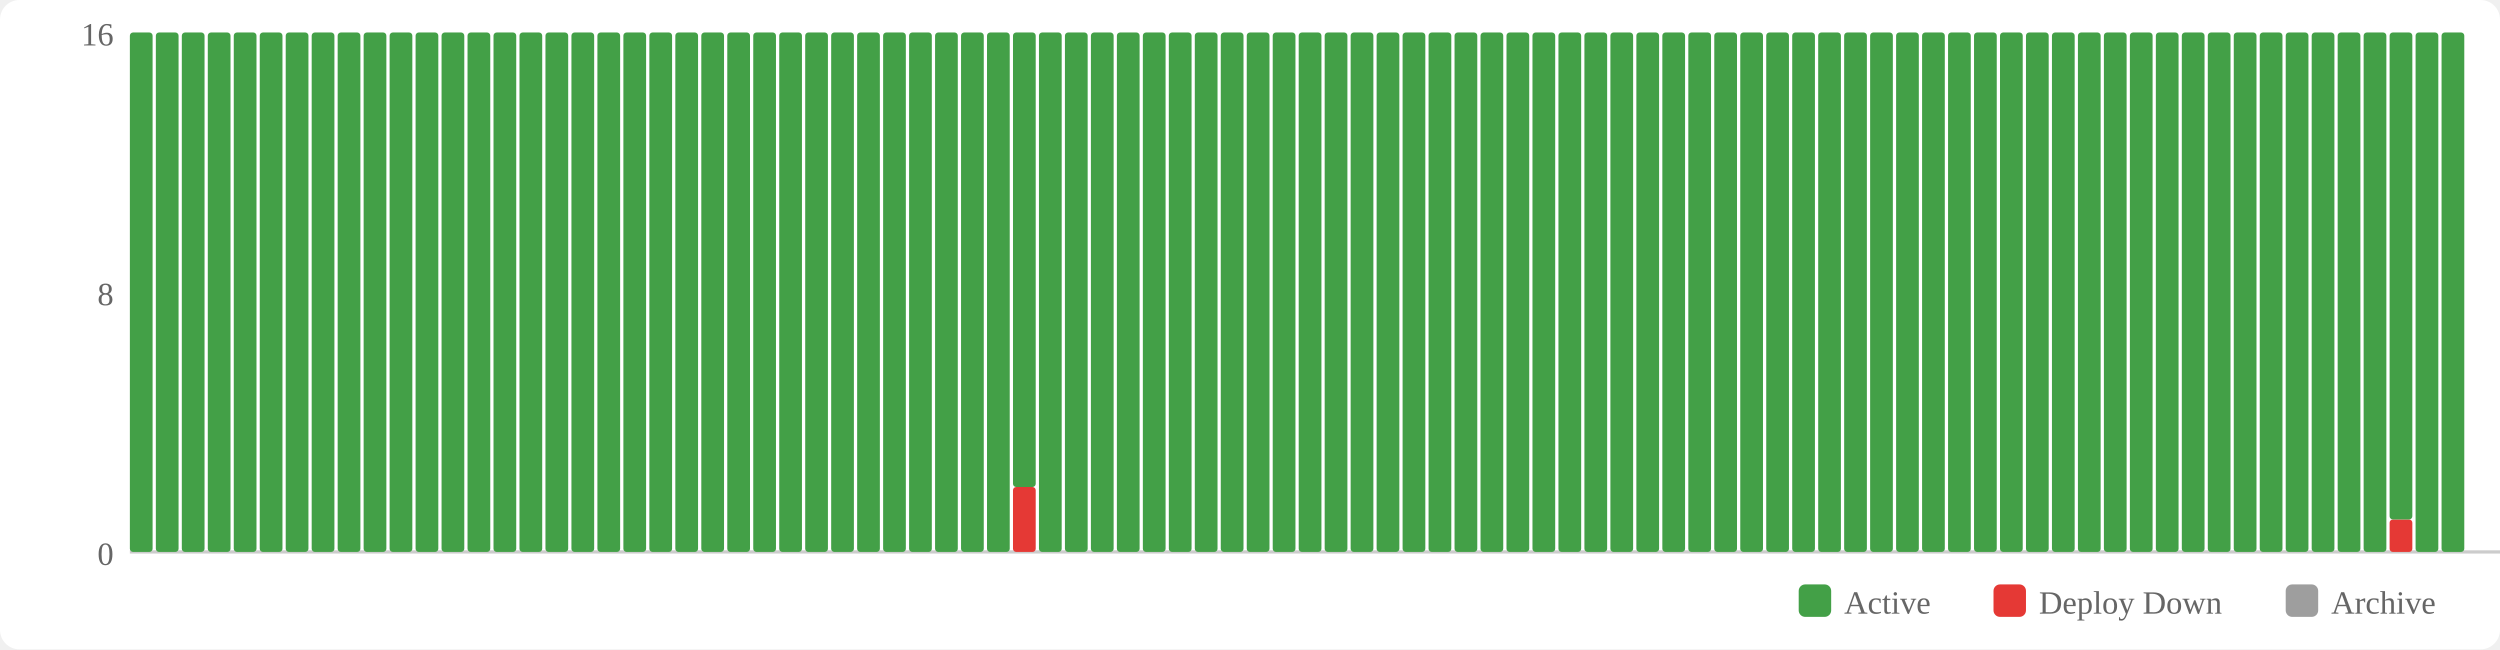
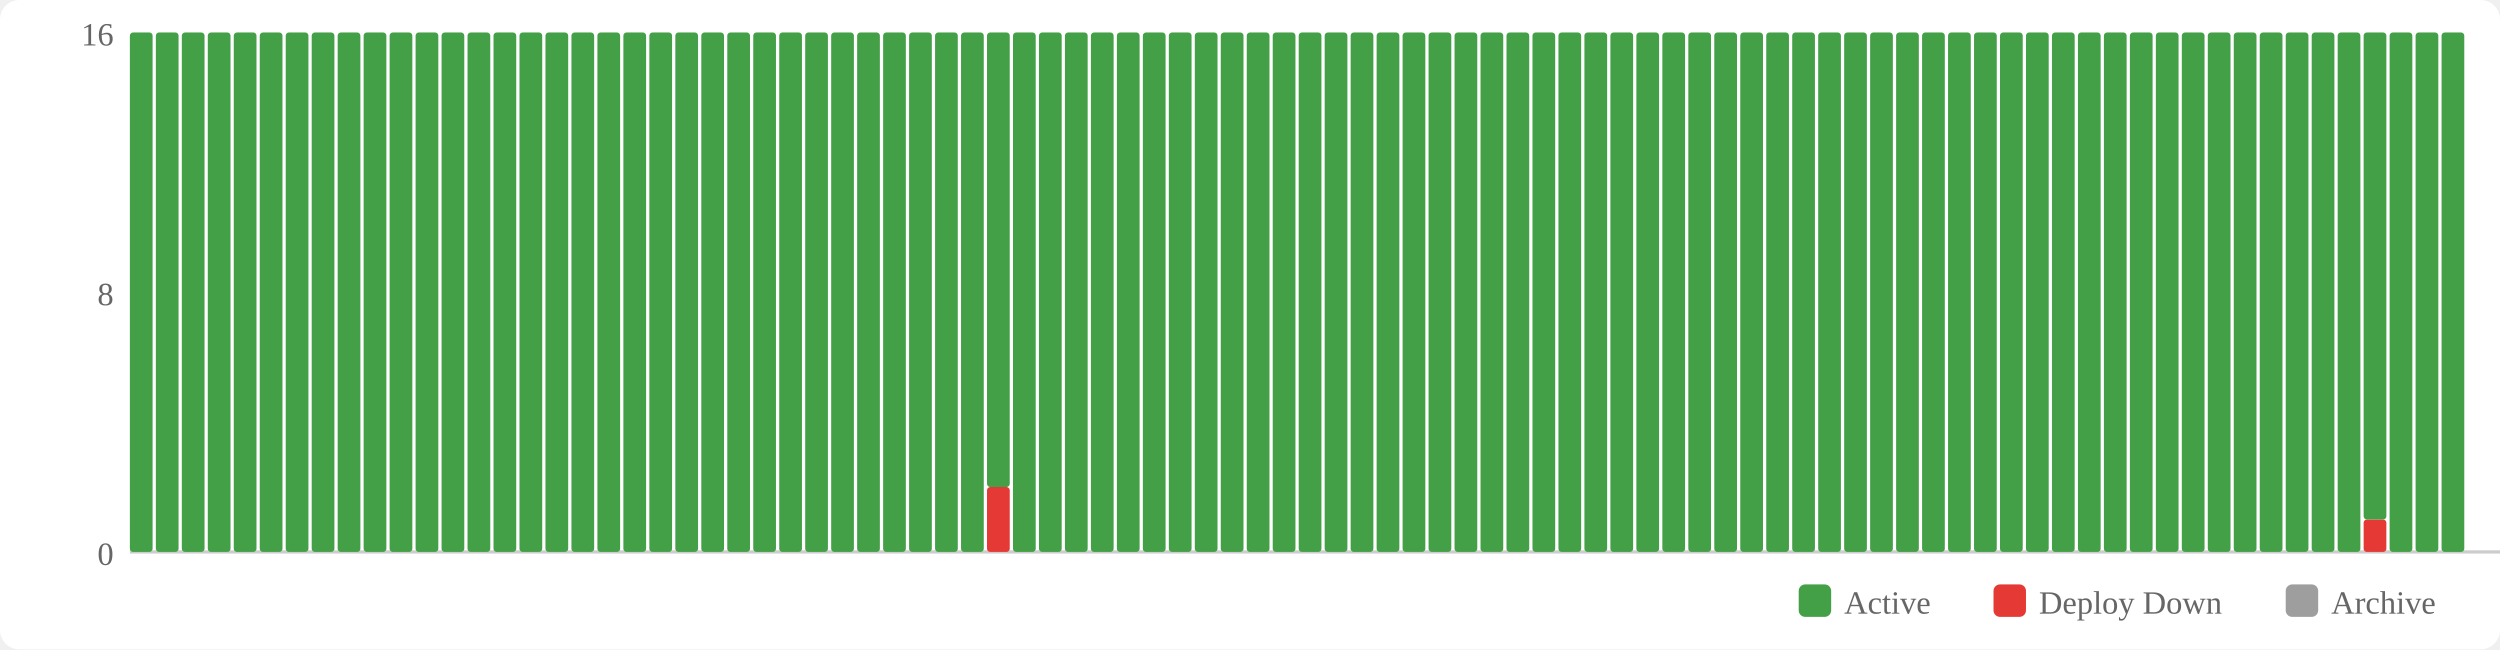
<svg xmlns="http://www.w3.org/2000/svg" width="770" height="200" viewBox="0 0 770 200">
  <rect width="770" height="200" fill="#fff" rx="6" />
  <rect x="554" y="180" width="10" height="10" fill="#43a047" rx="2" />
  <text x="568" y="189" font-size="10" fill="#666">Active</text>
  <rect x="614" y="180" width="10" height="10" fill="#e53935" rx="2" />
  <text x="628" y="189" font-size="10" fill="#666">Deploy Down</text>
  <rect x="704" y="180" width="10" height="10" fill="#9e9e9e" rx="2" />
  <text x="718" y="189" font-size="10" fill="#666">Archive</text>
  <text x="35" y="174" text-anchor="end" font-size="10" fill="#666">0</text>
  <text x="35" y="94" text-anchor="end" font-size="10" fill="#666">8</text>
  <text x="35" y="14" text-anchor="end" font-size="10" fill="#666">16</text>
  <line x1="40" y1="170" x2="770" y2="170" stroke="#ccc" stroke-width="1" />
  <rect x="40" y="10" width="7" height="160" fill="#43a047" rx="1" />
  <rect x="48" y="10" width="7" height="160" fill="#43a047" rx="1" />
  <rect x="56" y="10" width="7" height="160" fill="#43a047" rx="1" />
  <rect x="64" y="10" width="7" height="160" fill="#43a047" rx="1" />
  <rect x="72" y="10" width="7" height="160" fill="#43a047" rx="1" />
  <rect x="80" y="10" width="7" height="160" fill="#43a047" rx="1" />
  <rect x="88" y="10" width="7" height="160" fill="#43a047" rx="1" />
  <rect x="96" y="10" width="7" height="160" fill="#43a047" rx="1" />
  <rect x="104" y="10" width="7" height="160" fill="#43a047" rx="1" />
  <rect x="112" y="10" width="7" height="160" fill="#43a047" rx="1" />
  <rect x="120" y="10" width="7" height="160" fill="#43a047" rx="1" />
  <rect x="128" y="10" width="7" height="160" fill="#43a047" rx="1" />
  <rect x="136" y="10" width="7" height="160" fill="#43a047" rx="1" />
  <rect x="144" y="10" width="7" height="160" fill="#43a047" rx="1" />
  <rect x="152" y="10" width="7" height="160" fill="#43a047" rx="1" />
  <rect x="160" y="10" width="7" height="160" fill="#43a047" rx="1" />
  <rect x="168" y="10" width="7" height="160" fill="#43a047" rx="1" />
  <rect x="176" y="10" width="7" height="160" fill="#43a047" rx="1" />
  <rect x="184" y="10" width="7" height="160" fill="#43a047" rx="1" />
  <rect x="192" y="10" width="7" height="160" fill="#43a047" rx="1" />
  <rect x="200" y="10" width="7" height="160" fill="#43a047" rx="1" />
  <rect x="208" y="10" width="7" height="160" fill="#43a047" rx="1" />
  <rect x="216" y="10" width="7" height="160" fill="#43a047" rx="1" />
  <rect x="224" y="10" width="7" height="160" fill="#43a047" rx="1" />
  <rect x="232" y="10" width="7" height="160" fill="#43a047" rx="1" />
  <rect x="240" y="10" width="7" height="160" fill="#43a047" rx="1" />
  <rect x="248" y="10" width="7" height="160" fill="#43a047" rx="1" />
  <rect x="256" y="10" width="7" height="160" fill="#43a047" rx="1" />
  <rect x="264" y="10" width="7" height="160" fill="#43a047" rx="1" />
  <rect x="272" y="10" width="7" height="160" fill="#43a047" rx="1" />
  <rect x="280" y="10" width="7" height="160" fill="#43a047" rx="1" />
  <rect x="288" y="10" width="7" height="160" fill="#43a047" rx="1" />
  <rect x="296" y="10" width="7" height="160" fill="#43a047" rx="1" />
-   <rect x="304" y="10" width="7" height="160" fill="#43a047" rx="1" />
-   <rect x="312" y="150" width="7" height="20" fill="#e53935" rx="1" />
-   <rect x="312" y="10" width="7" height="140" fill="#43a047" rx="1" />
+   <rect x="304" y="150" width="7" height="20" fill="#e53935" rx="1" />
+   <rect x="304" y="10" width="7" height="140" fill="#43a047" rx="1" />
+   <rect x="312" y="10" width="7" height="160" fill="#43a047" rx="1" />
  <rect x="320" y="10" width="7" height="160" fill="#43a047" rx="1" />
  <rect x="328" y="10" width="7" height="160" fill="#43a047" rx="1" />
  <rect x="336" y="10" width="7" height="160" fill="#43a047" rx="1" />
  <rect x="344" y="10" width="7" height="160" fill="#43a047" rx="1" />
  <rect x="352" y="10" width="7" height="160" fill="#43a047" rx="1" />
  <rect x="360" y="10" width="7" height="160" fill="#43a047" rx="1" />
  <rect x="368" y="10" width="7" height="160" fill="#43a047" rx="1" />
  <rect x="376" y="10" width="7" height="160" fill="#43a047" rx="1" />
  <rect x="384" y="10" width="7" height="160" fill="#43a047" rx="1" />
  <rect x="392" y="10" width="7" height="160" fill="#43a047" rx="1" />
  <rect x="400" y="10" width="7" height="160" fill="#43a047" rx="1" />
  <rect x="408" y="10" width="7" height="160" fill="#43a047" rx="1" />
  <rect x="416" y="10" width="7" height="160" fill="#43a047" rx="1" />
  <rect x="424" y="10" width="7" height="160" fill="#43a047" rx="1" />
  <rect x="432" y="10" width="7" height="160" fill="#43a047" rx="1" />
  <rect x="440" y="10" width="7" height="160" fill="#43a047" rx="1" />
  <rect x="448" y="10" width="7" height="160" fill="#43a047" rx="1" />
  <rect x="456" y="10" width="7" height="160" fill="#43a047" rx="1" />
  <rect x="464" y="10" width="7" height="160" fill="#43a047" rx="1" />
  <rect x="472" y="10" width="7" height="160" fill="#43a047" rx="1" />
  <rect x="480" y="10" width="7" height="160" fill="#43a047" rx="1" />
  <rect x="488" y="10" width="7" height="160" fill="#43a047" rx="1" />
  <rect x="496" y="10" width="7" height="160" fill="#43a047" rx="1" />
  <rect x="504" y="10" width="7" height="160" fill="#43a047" rx="1" />
  <rect x="512" y="10" width="7" height="160" fill="#43a047" rx="1" />
  <rect x="520" y="10" width="7" height="160" fill="#43a047" rx="1" />
  <rect x="528" y="10" width="7" height="160" fill="#43a047" rx="1" />
  <rect x="536" y="10" width="7" height="160" fill="#43a047" rx="1" />
  <rect x="544" y="10" width="7" height="160" fill="#43a047" rx="1" />
  <rect x="552" y="10" width="7" height="160" fill="#43a047" rx="1" />
  <rect x="560" y="10" width="7" height="160" fill="#43a047" rx="1" />
  <rect x="568" y="10" width="7" height="160" fill="#43a047" rx="1" />
  <rect x="576" y="10" width="7" height="160" fill="#43a047" rx="1" />
  <rect x="584" y="10" width="7" height="160" fill="#43a047" rx="1" />
  <rect x="592" y="10" width="7" height="160" fill="#43a047" rx="1" />
  <rect x="600" y="10" width="7" height="160" fill="#43a047" rx="1" />
  <rect x="608" y="10" width="7" height="160" fill="#43a047" rx="1" />
  <rect x="616" y="10" width="7" height="160" fill="#43a047" rx="1" />
  <rect x="624" y="10" width="7" height="160" fill="#43a047" rx="1" />
  <rect x="632" y="10" width="7" height="160" fill="#43a047" rx="1" />
  <rect x="640" y="10" width="7" height="160" fill="#43a047" rx="1" />
  <rect x="648" y="10" width="7" height="160" fill="#43a047" rx="1" />
  <rect x="656" y="10" width="7" height="160" fill="#43a047" rx="1" />
  <rect x="664" y="10" width="7" height="160" fill="#43a047" rx="1" />
  <rect x="672" y="10" width="7" height="160" fill="#43a047" rx="1" />
  <rect x="680" y="10" width="7" height="160" fill="#43a047" rx="1" />
  <rect x="688" y="10" width="7" height="160" fill="#43a047" rx="1" />
  <rect x="696" y="10" width="7" height="160" fill="#43a047" rx="1" />
  <rect x="704" y="10" width="7" height="160" fill="#43a047" rx="1" />
  <rect x="712" y="10" width="7" height="160" fill="#43a047" rx="1" />
  <rect x="720" y="10" width="7" height="160" fill="#43a047" rx="1" />
-   <rect x="728" y="10" width="7" height="160" fill="#43a047" rx="1" />
-   <rect x="736" y="160" width="7" height="10" fill="#e53935" rx="1" />
-   <rect x="736" y="10" width="7" height="150" fill="#43a047" rx="1" />
+   <rect x="728" y="160" width="7" height="10" fill="#e53935" rx="1" />
+   <rect x="728" y="10" width="7" height="150" fill="#43a047" rx="1" />
+   <rect x="736" y="10" width="7" height="160" fill="#43a047" rx="1" />
  <rect x="744" y="10" width="7" height="160" fill="#43a047" rx="1" />
  <rect x="752" y="10" width="7" height="160" fill="#43a047" rx="1" />
</svg>
